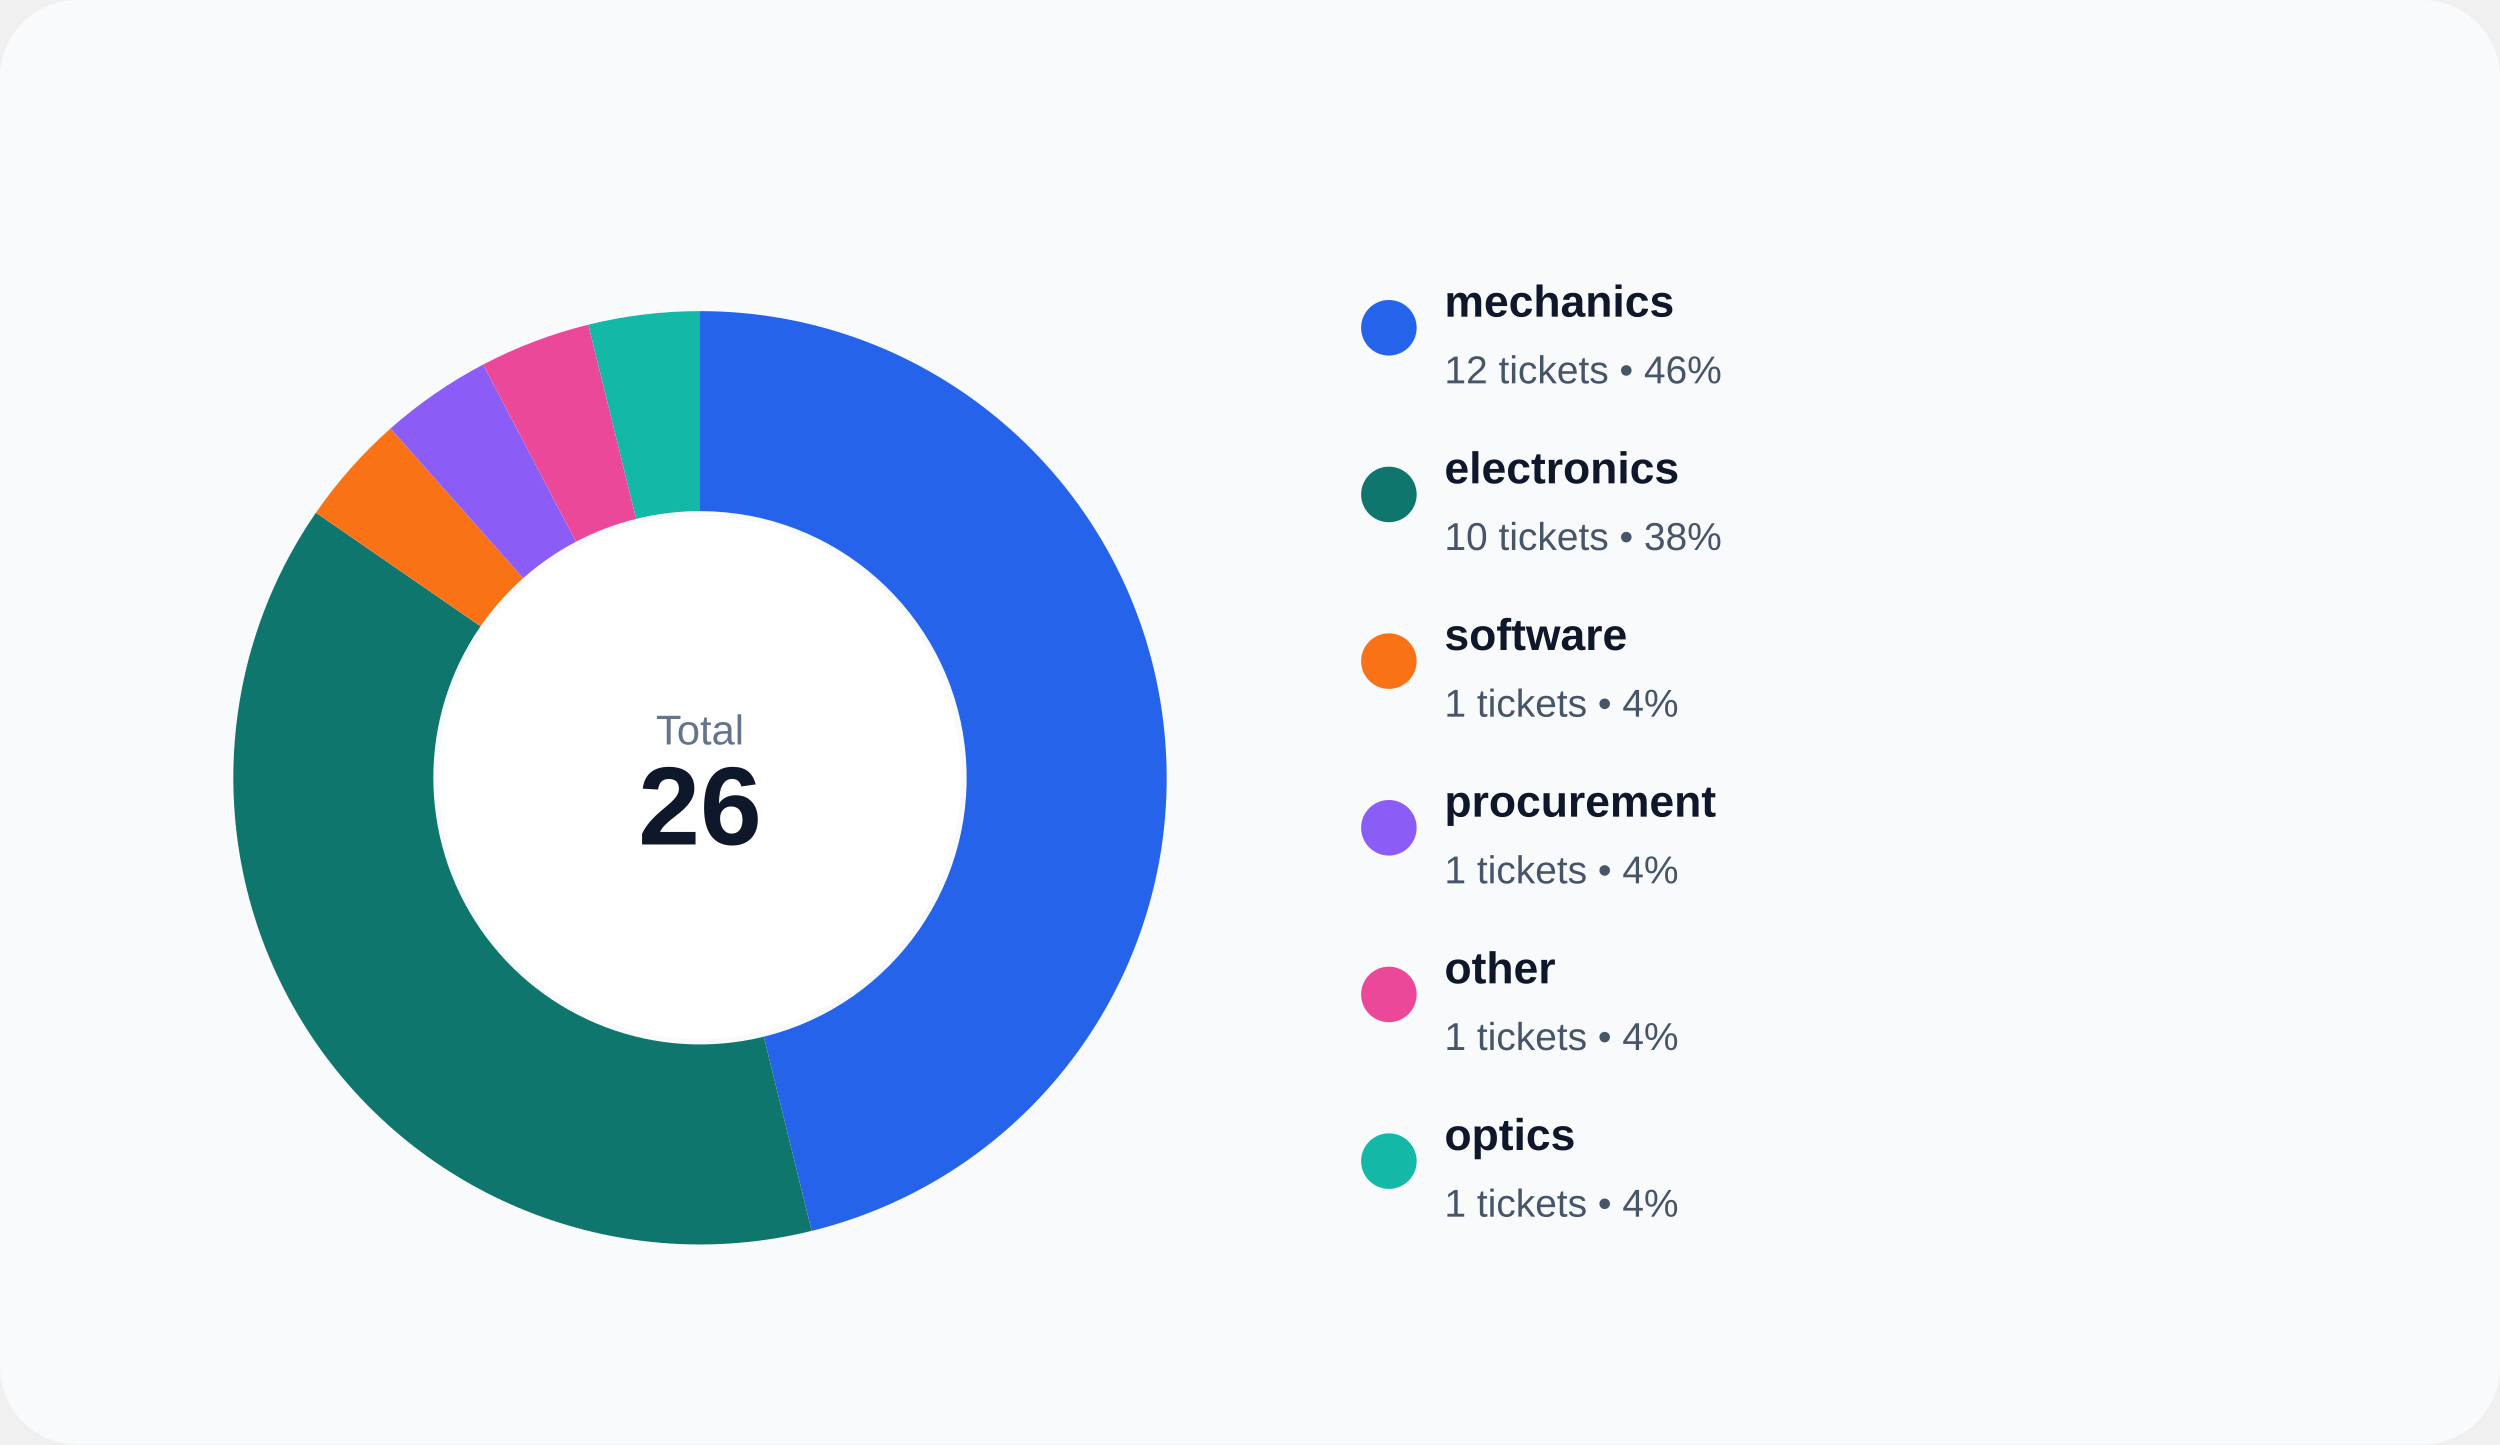
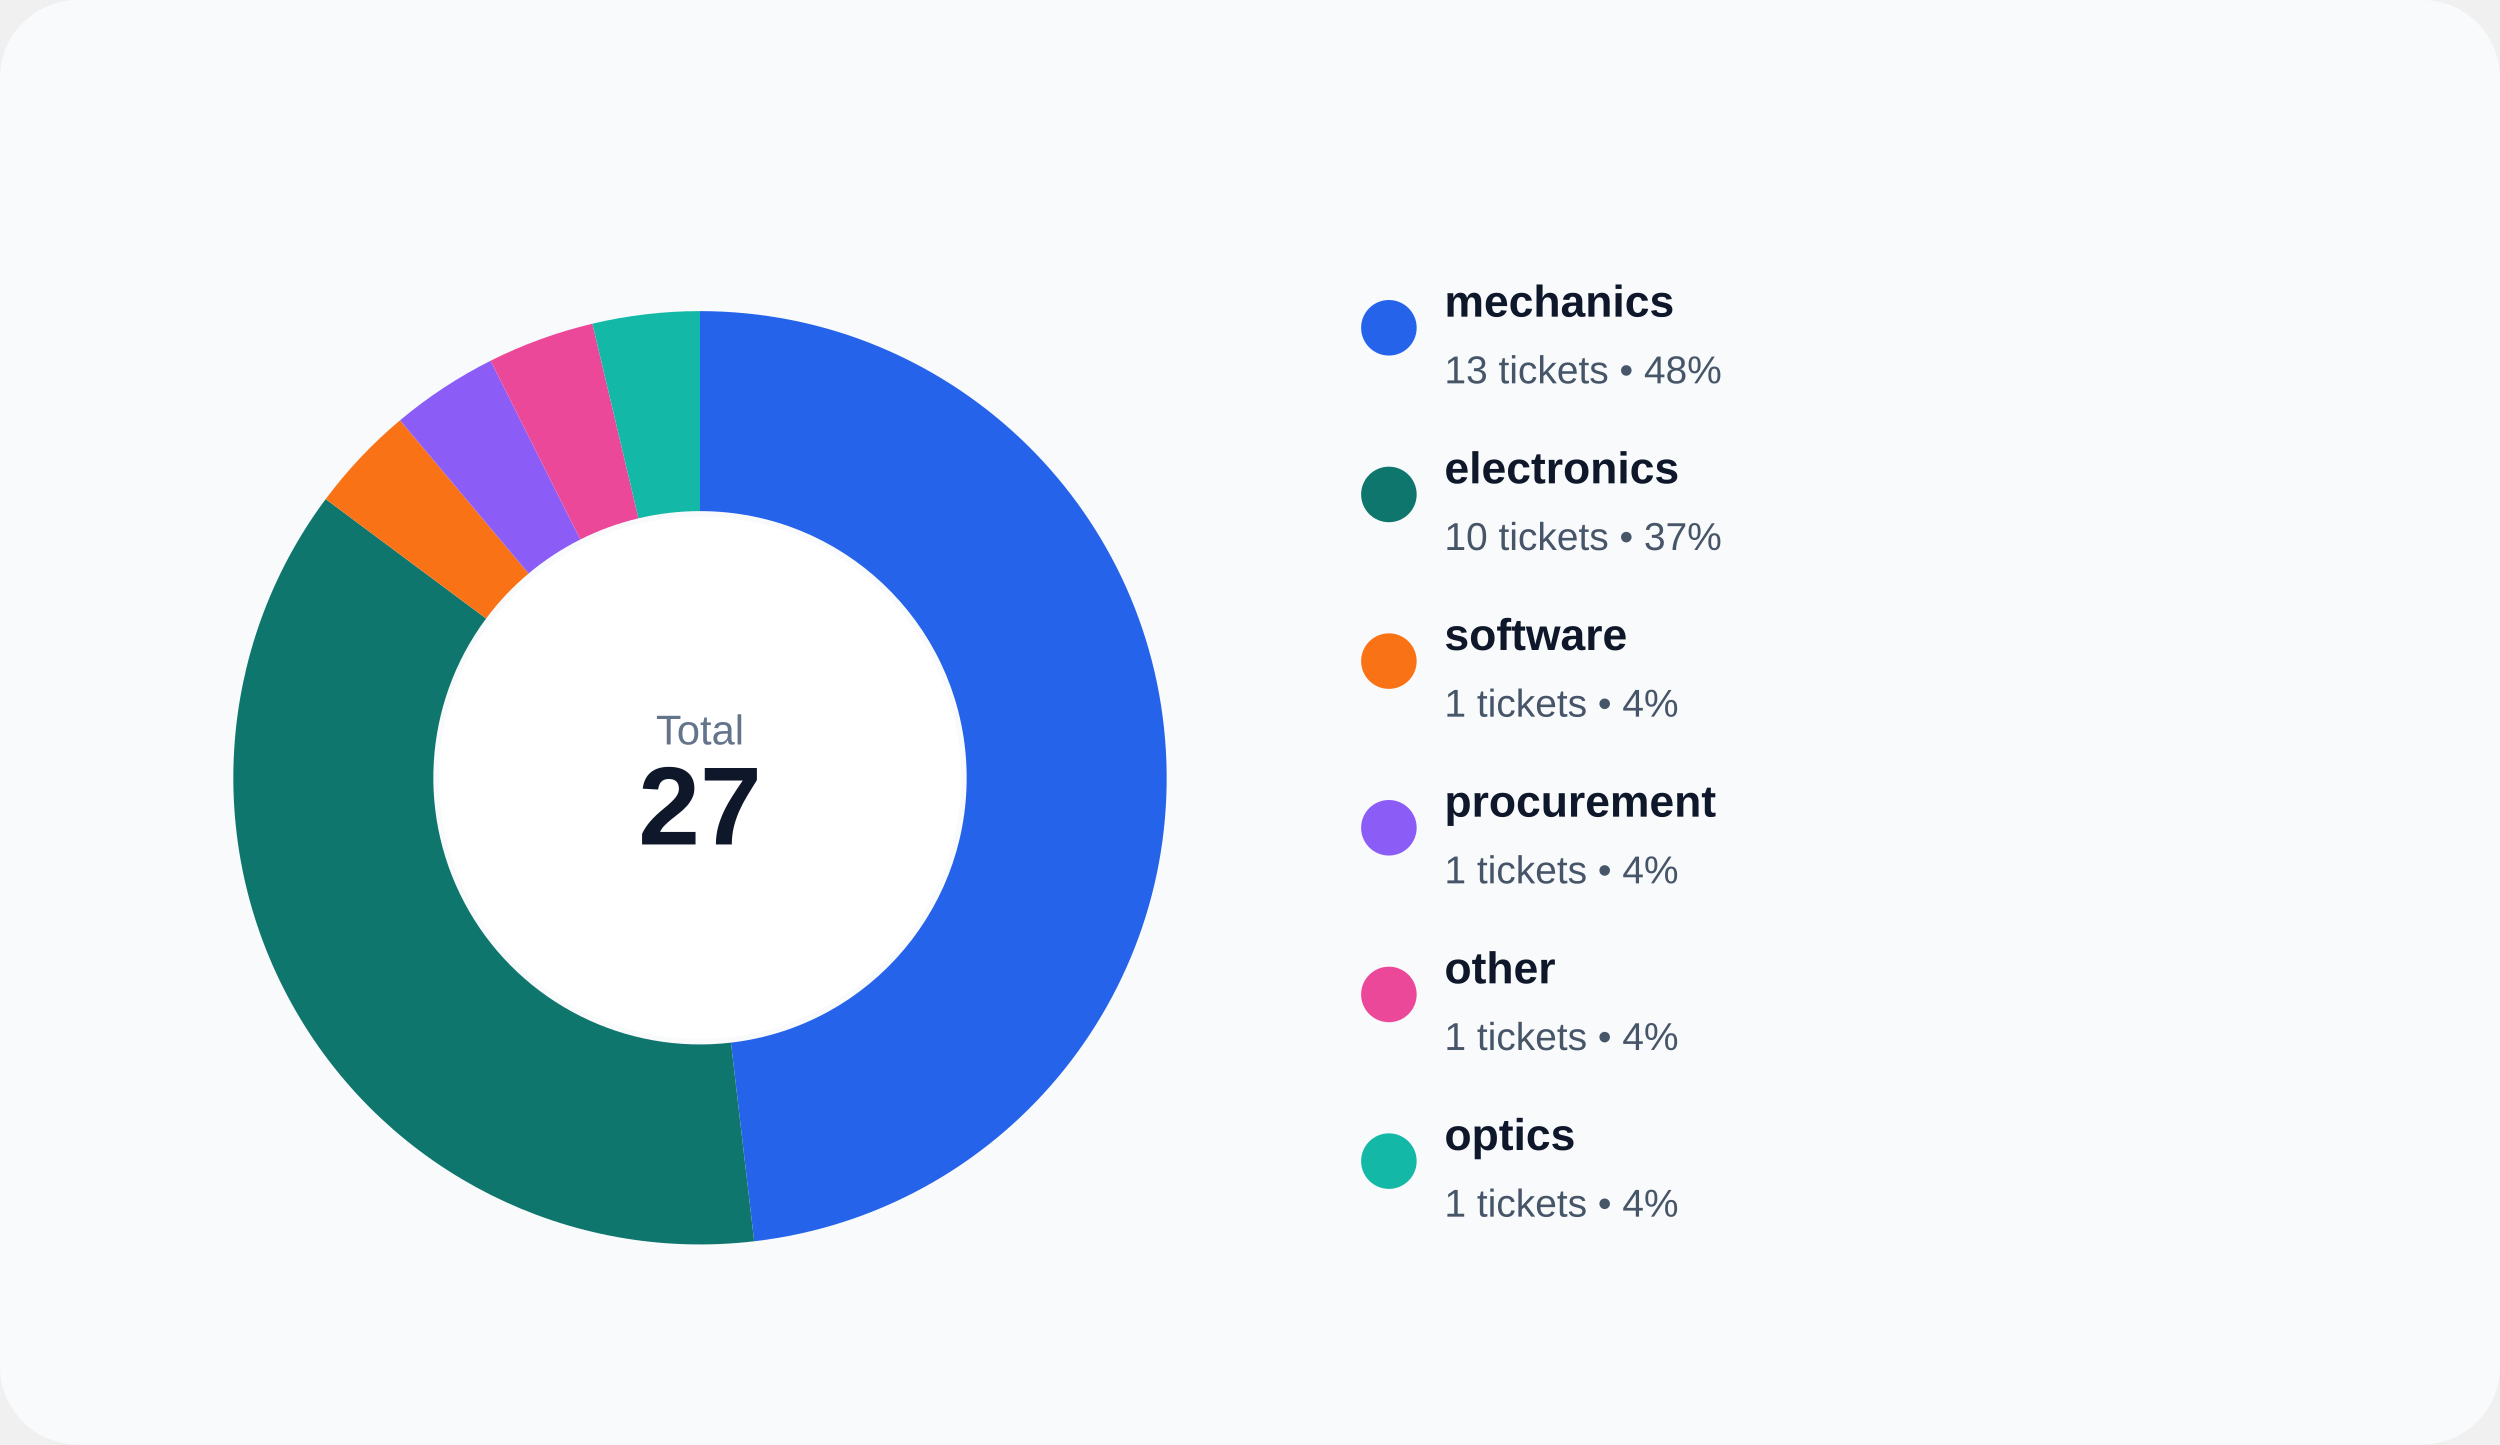
<svg xmlns="http://www.w3.org/2000/svg" width="900" height="520" viewBox="0 0 900 520" role="img">
  <rect width="100%" height="100%" rx="28" fill="#f8fafc" />
-   <path d="M 252.000 112.000 A 168 168 0 0 1 292.205 443.118 L 274.974 373.210 A 96 96 0 0 0 252.000 184.000 Z" fill="#2563eb" />
-   <path d="M 292.205 443.118 A 168 168 0 0 1 113.739 184.565 L 172.994 225.466 A 96 96 0 0 0 274.974 373.210 Z" fill="#0f766e" />
-   <path d="M 113.739 184.565 A 168 168 0 0 1 140.595 154.250 L 188.340 208.143 A 96 96 0 0 0 172.994 225.466 Z" fill="#f97316" />
-   <path d="M 140.595 154.250 A 168 168 0 0 1 173.927 131.243 L 207.387 194.996 A 96 96 0 0 0 188.340 208.143 Z" fill="#8b5cf6" />
-   <path d="M 173.927 131.243 A 168 168 0 0 1 211.795 116.882 L 229.026 186.790 A 96 96 0 0 0 207.387 194.996 Z" fill="#ec4899" />
-   <path d="M 211.795 116.882 A 168 168 0 0 1 252.000 112.000 L 252.000 184.000 A 96 96 0 0 0 229.026 186.790 Z" fill="#14b8a6" />
+   <path d="M 252.000 112.000 A 168 168 0 0 1 271.504 446.864 L 263.145 375.351 A 96 96 0 0 0 252.000 184.000 Z" fill="#2563eb" />
+   <path d="M 271.504 446.864 A 168 168 0 0 1 117.243 179.677 L 174.996 222.673 A 96 96 0 0 0 263.145 375.351 Z" fill="#0f766e" />
+   <path d="M 117.243 179.677 A 168 168 0 0 1 144.012 151.305 L 190.292 206.460 A 96 96 0 0 0 174.996 222.673 Z" fill="#f97316" />
+   <path d="M 144.012 151.305 A 168 168 0 0 1 176.602 129.870 L 208.915 194.211 A 96 96 0 0 0 190.292 206.460 Z" fill="#8b5cf6" />
+   <path d="M 176.602 129.870 A 168 168 0 0 1 213.257 116.528 L 229.861 186.588 A 96 96 0 0 0 208.915 194.211 Z" fill="#ec4899" />
+   <path d="M 213.257 116.528 A 168 168 0 0 1 252.000 112.000 L 252.000 184.000 A 96 96 0 0 0 229.861 186.588 Z" fill="#14b8a6" />
  <circle cx="252" cy="280" r="94" fill="#ffffff" />
  <text x="252" y="268" text-anchor="middle" fill="#64748b" font-size="15" font-family="Arial, sans-serif">Total</text>
-   <text x="252" y="304" text-anchor="middle" fill="#0f172a" font-size="40" font-family="Arial, sans-serif" font-weight="700">26</text>
+   <text x="252" y="304" text-anchor="middle" fill="#0f172a" font-size="40" font-family="Arial, sans-serif" font-weight="700">27</text>
  <circle cx="500" cy="118" r="10" fill="#2563eb" />
  <text x="520" y="114" fill="#0f172a" font-size="16" font-family="Arial, sans-serif" font-weight="600">mechanics</text>
-   <text x="520" y="138" fill="#475569" font-size="14" font-family="Arial, sans-serif">12 tickets • 46%</text>
+   <text x="520" y="138" fill="#475569" font-size="14" font-family="Arial, sans-serif">13 tickets • 48%</text>
  <circle cx="500" cy="178" r="10" fill="#0f766e" />
  <text x="520" y="174" fill="#0f172a" font-size="16" font-family="Arial, sans-serif" font-weight="600">electronics</text>
-   <text x="520" y="198" fill="#475569" font-size="14" font-family="Arial, sans-serif">10 tickets • 38%</text>
+   <text x="520" y="198" fill="#475569" font-size="14" font-family="Arial, sans-serif">10 tickets • 37%</text>
  <circle cx="500" cy="238" r="10" fill="#f97316" />
  <text x="520" y="234" fill="#0f172a" font-size="16" font-family="Arial, sans-serif" font-weight="600">software</text>
  <text x="520" y="258" fill="#475569" font-size="14" font-family="Arial, sans-serif">1 tickets • 4%</text>
  <circle cx="500" cy="298" r="10" fill="#8b5cf6" />
  <text x="520" y="294" fill="#0f172a" font-size="16" font-family="Arial, sans-serif" font-weight="600">procurement</text>
  <text x="520" y="318" fill="#475569" font-size="14" font-family="Arial, sans-serif">1 tickets • 4%</text>
  <circle cx="500" cy="358" r="10" fill="#ec4899" />
  <text x="520" y="354" fill="#0f172a" font-size="16" font-family="Arial, sans-serif" font-weight="600">other</text>
  <text x="520" y="378" fill="#475569" font-size="14" font-family="Arial, sans-serif">1 tickets • 4%</text>
  <circle cx="500" cy="418" r="10" fill="#14b8a6" />
  <text x="520" y="414" fill="#0f172a" font-size="16" font-family="Arial, sans-serif" font-weight="600">optics</text>
  <text x="520" y="438" fill="#475569" font-size="14" font-family="Arial, sans-serif">1 tickets • 4%</text>
</svg>
